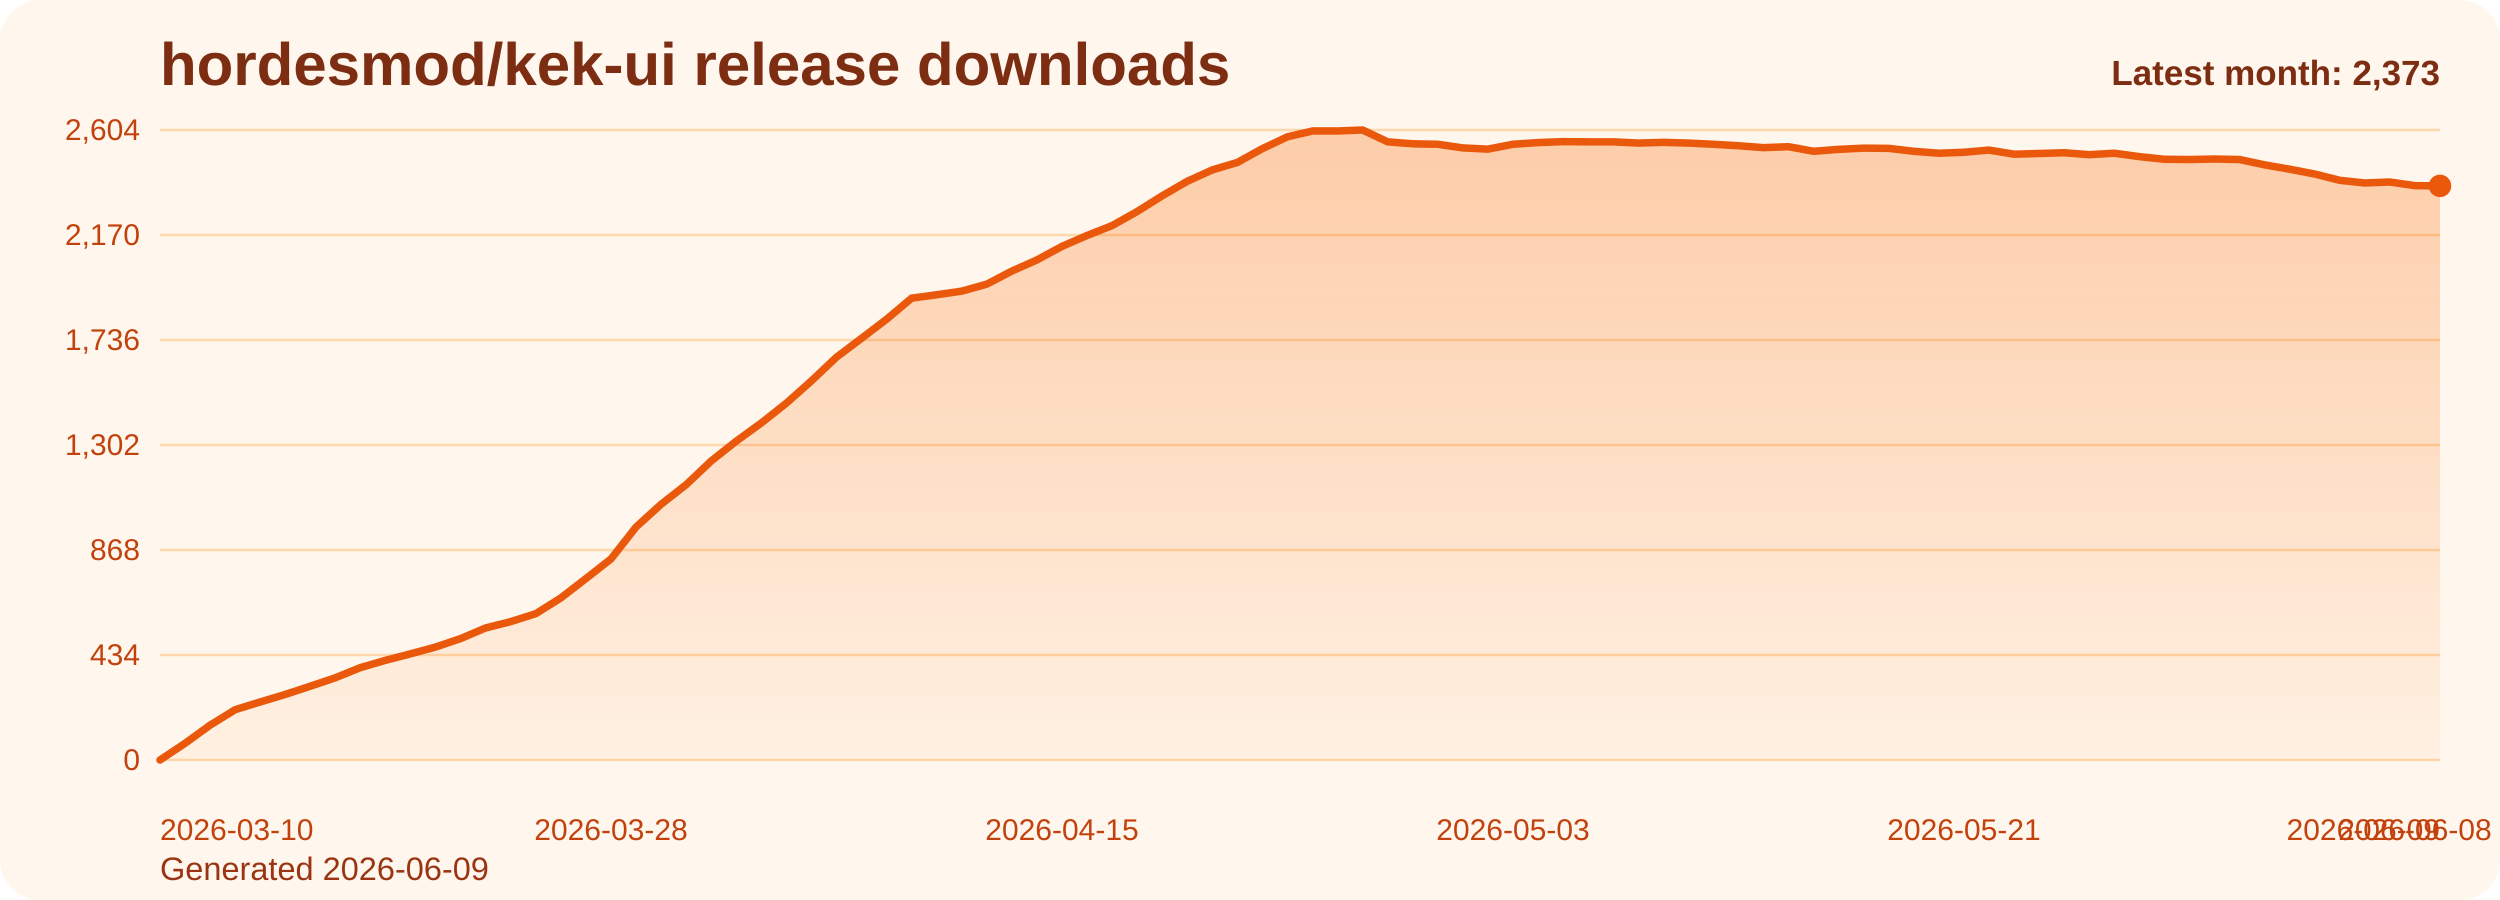
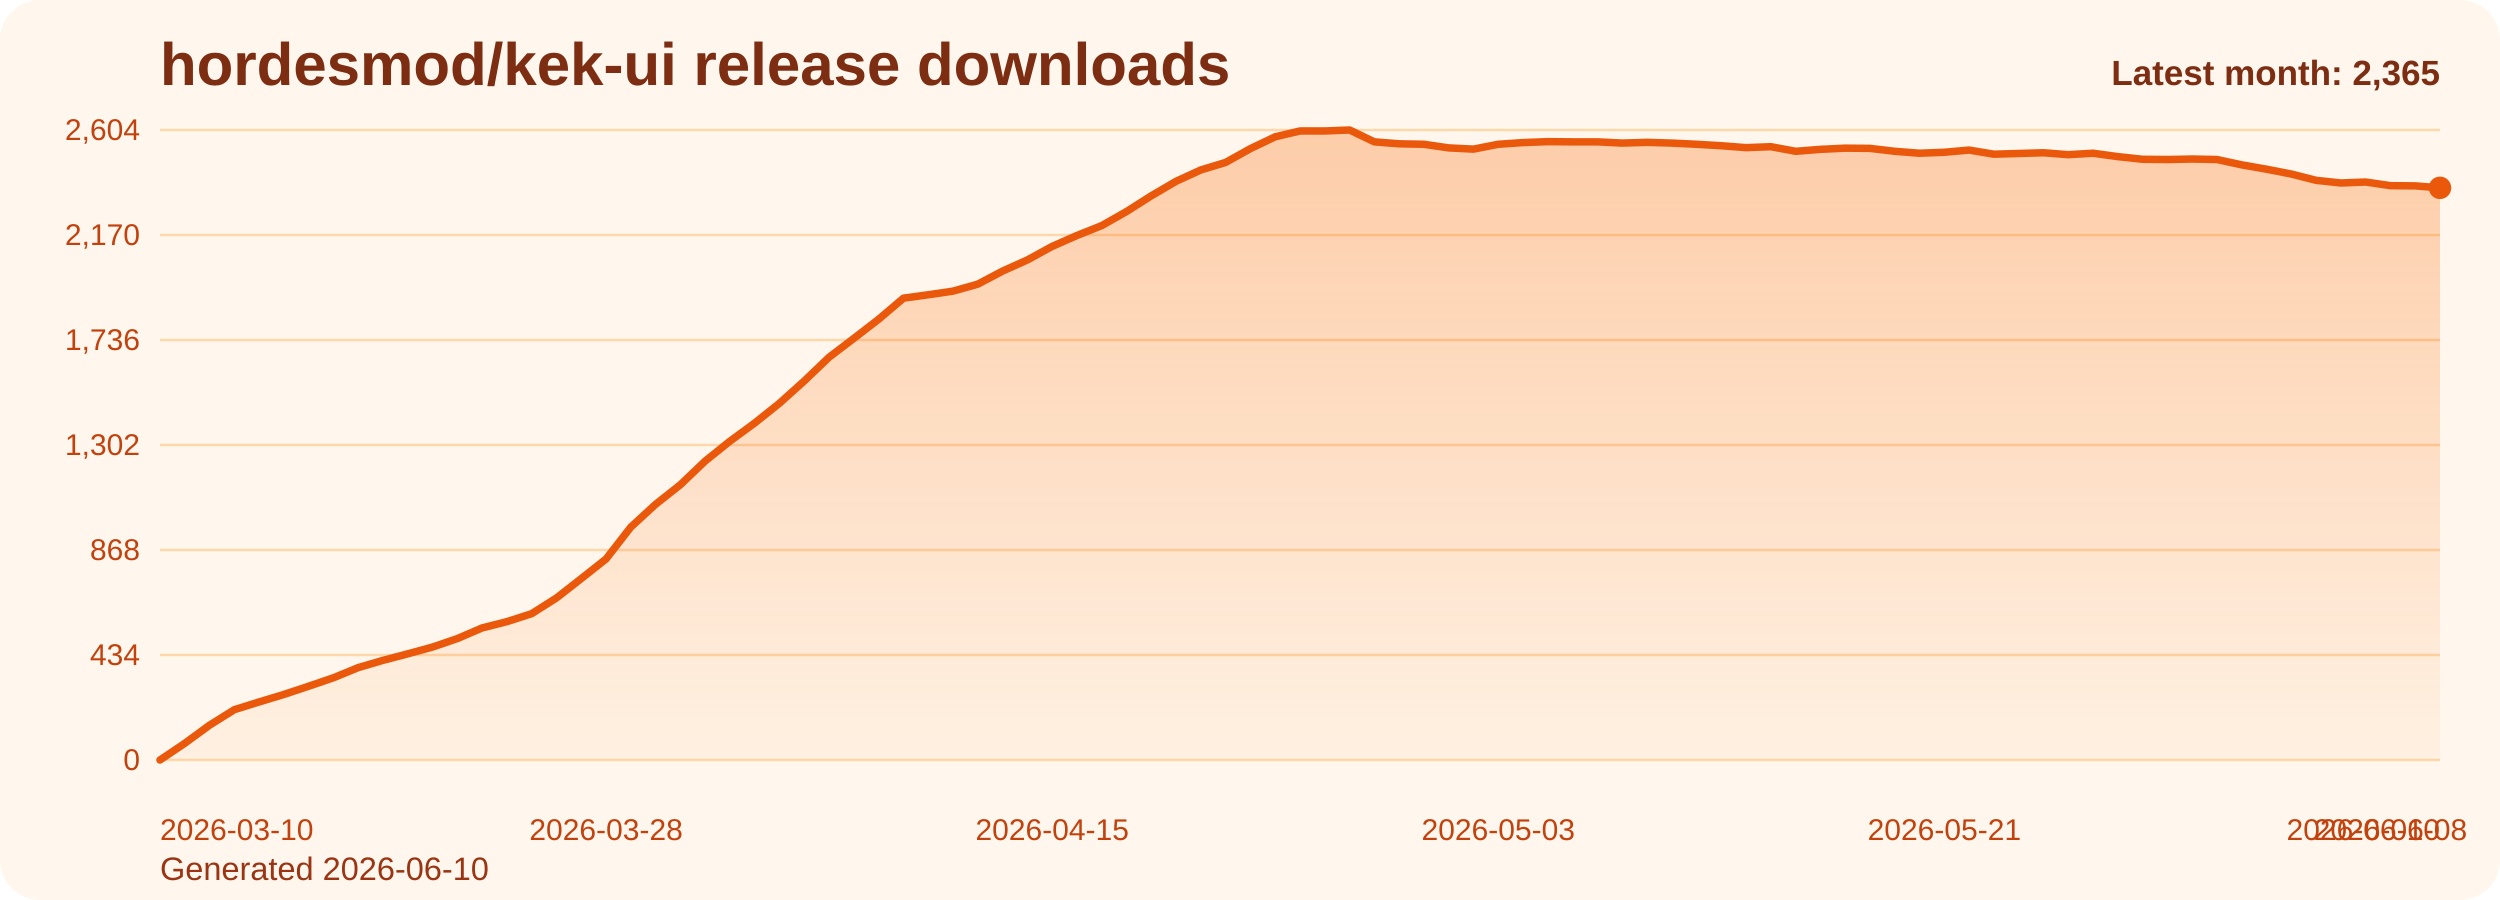
<svg xmlns="http://www.w3.org/2000/svg" viewBox="0 0 1000 360" role="img" aria-label="hordesmod/kek-ui release downloads chart">
  <defs>
    <linearGradient id="fill-monthly-orange" x1="0" y1="0" x2="0" y2="1">
      <stop offset="0%" stop-color="#f97316" stop-opacity="0.32" />
      <stop offset="100%" stop-color="#f97316" stop-opacity="0.05" />
    </linearGradient>
    <style>
      .bg { fill: #fff7ed; }
      .title { font: 700 24px Arial, sans-serif; fill: #7c2d12; }
      .sub { font: 400 13px Arial, sans-serif; fill: #9a3412; }
      .grid { stroke: #fed7aa; stroke-width: 1; }
      .axis { font: 400 12px Arial, sans-serif; fill: #c2410c; }
      .line { fill: none; stroke: #ea580c; stroke-width: 3; stroke-linecap: round; stroke-linejoin: round; }
      .dot { fill: #ea580c; }
      .value { font: 600 11px Arial, sans-serif; fill: #9a3412; }
      .latest { font: 700 14px Arial, sans-serif; fill: #7c2d12; }
    </style>
  </defs>
  <rect class="bg" x="0" y="0" width="1000" height="360" rx="16" />
  <text class="title" x="64" y="34">hordesmod/kek-ui release downloads</text>
-   <text class="sub" x="64" y="352">Generated 2026-06-09</text>
+   <text class="sub" x="64" y="352">Generated 2026-06-10</text>
  <line x1="64" y1="52.00" x2="976" y2="52.00" class="grid" />
  <text x="56" y="56.00" text-anchor="end" class="axis">2,604</text>
  <line x1="64" y1="94.00" x2="976" y2="94.00" class="grid" />
  <text x="56" y="98.00" text-anchor="end" class="axis">2,170</text>
  <line x1="64" y1="136.00" x2="976" y2="136.00" class="grid" />
  <text x="56" y="140.00" text-anchor="end" class="axis">1,736</text>
  <line x1="64" y1="178.00" x2="976" y2="178.00" class="grid" />
  <text x="56" y="182.00" text-anchor="end" class="axis">1,302</text>
  <line x1="64" y1="220.00" x2="976" y2="220.00" class="grid" />
  <text x="56" y="224.00" text-anchor="end" class="axis">868</text>
  <line x1="64" y1="262.00" x2="976" y2="262.00" class="grid" />
  <text x="56" y="266.00" text-anchor="end" class="axis">434</text>
  <line x1="64" y1="304.00" x2="976" y2="304.00" class="grid" />
  <text x="56" y="308.00" text-anchor="end" class="axis">0</text>
-   <path d="M 64.00 304 L 64.00 304.00 L 74.02 297.32 L 84.04 290.06 L 94.07 283.87 L 104.09 280.77 L 114.11 277.77 L 124.13 274.48 L 134.15 271.10 L 144.18 267.03 L 154.20 264.13 L 164.22 261.52 L 174.24 258.81 L 184.26 255.42 L 194.29 251.16 L 204.31 248.65 L 214.33 245.45 L 224.35 239.16 L 234.37 231.42 L 244.40 223.58 L 254.42 210.81 L 264.44 201.71 L 274.46 193.87 L 284.48 184.39 L 294.51 176.45 L 304.53 169.19 L 314.55 161.26 L 324.57 152.35 L 334.59 142.87 L 344.62 135.32 L 354.64 127.68 L 364.66 119.26 L 374.68 117.90 L 384.70 116.45 L 394.73 113.65 L 404.75 108.42 L 414.77 103.97 L 424.79 98.55 L 434.81 94.19 L 444.84 90.23 L 454.86 84.61 L 464.88 78.32 L 474.90 72.52 L 484.92 67.97 L 494.95 64.97 L 504.97 59.45 L 514.99 54.71 L 525.01 52.39 L 535.03 52.39 L 545.05 52.00 L 555.08 56.74 L 565.10 57.52 L 575.12 57.71 L 585.14 59.16 L 595.16 59.65 L 605.19 57.71 L 615.21 57.03 L 625.23 56.65 L 635.25 56.74 L 645.27 56.74 L 655.30 57.23 L 665.32 56.94 L 675.34 57.23 L 685.36 57.71 L 695.38 58.29 L 705.41 59.06 L 715.43 58.68 L 725.45 60.52 L 735.47 59.74 L 745.49 59.26 L 755.52 59.35 L 765.54 60.52 L 775.56 61.29 L 785.58 60.90 L 795.60 60.03 L 805.63 61.68 L 815.65 61.39 L 825.67 61.10 L 835.69 61.87 L 845.71 61.29 L 855.74 62.65 L 865.76 63.71 L 875.78 63.81 L 885.80 63.61 L 895.82 63.81 L 905.85 65.94 L 915.87 67.68 L 925.89 69.61 L 935.91 72.13 L 945.93 73.19 L 955.96 72.81 L 965.98 74.26 L 976.00 74.35 L 976.00 304 Z" fill="url(#fill-monthly-orange)" />
-   <polyline class="line" points="64.00,304.00 74.02,297.32 84.04,290.06 94.07,283.87 104.09,280.77 114.11,277.77 124.13,274.48 134.15,271.10 144.18,267.03 154.20,264.13 164.22,261.52 174.24,258.81 184.26,255.42 194.29,251.16 204.31,248.65 214.33,245.45 224.35,239.16 234.37,231.42 244.40,223.58 254.42,210.81 264.44,201.71 274.46,193.87 284.48,184.39 294.51,176.45 304.53,169.19 314.55,161.26 324.57,152.35 334.59,142.87 344.62,135.32 354.64,127.68 364.66,119.26 374.68,117.90 384.70,116.45 394.73,113.65 404.75,108.42 414.77,103.97 424.79,98.55 434.81,94.19 444.84,90.23 454.86,84.61 464.88,78.32 474.90,72.52 484.92,67.97 494.95,64.97 504.97,59.45 514.99,54.71 525.01,52.39 535.03,52.39 545.05,52.00 555.08,56.74 565.10,57.52 575.12,57.71 585.14,59.16 595.16,59.65 605.19,57.71 615.21,57.03 625.23,56.65 635.25,56.74 645.27,56.74 655.30,57.23 665.32,56.94 675.34,57.23 685.36,57.71 695.38,58.29 705.41,59.06 715.43,58.68 725.45,60.52 735.47,59.74 745.49,59.26 755.52,59.35 765.54,60.52 775.56,61.29 785.58,60.90 795.60,60.03 805.63,61.68 815.65,61.39 825.67,61.10 835.69,61.87 845.71,61.29 855.74,62.65 865.76,63.71 875.78,63.81 885.80,63.61 895.82,63.81 905.85,65.94 915.87,67.68 925.89,69.61 935.91,72.13 945.93,73.19 955.96,72.81 965.98,74.26 976.00,74.35" />
-   <circle class="dot" cx="976.00" cy="74.35" r="4.5" />
+   <path d="M 64.00 304 L 64.00 304.00 L 73.91 297.32 L 83.83 290.06 L 93.74 283.87 L 103.65 280.77 L 113.57 277.77 L 123.48 274.48 L 133.39 271.10 L 143.30 267.03 L 153.22 264.13 L 163.13 261.52 L 173.04 258.81 L 182.96 255.42 L 192.87 251.16 L 202.78 248.65 L 212.70 245.45 L 222.61 239.16 L 232.52 231.42 L 242.43 223.58 L 252.35 210.81 L 262.26 201.71 L 272.17 193.87 L 282.09 184.39 L 292.00 176.45 L 301.91 169.19 L 311.83 161.26 L 321.74 152.35 L 331.65 142.87 L 341.57 135.32 L 351.48 127.68 L 361.39 119.26 L 371.30 117.90 L 381.22 116.45 L 391.13 113.65 L 401.04 108.42 L 410.96 103.97 L 420.87 98.55 L 430.78 94.19 L 440.70 90.23 L 450.61 84.61 L 460.52 78.32 L 470.43 72.52 L 480.35 67.97 L 490.26 64.97 L 500.17 59.45 L 510.09 54.71 L 520.00 52.39 L 529.91 52.39 L 539.83 52.00 L 549.74 56.74 L 559.65 57.52 L 569.57 57.71 L 579.48 59.16 L 589.39 59.65 L 599.30 57.71 L 609.22 57.03 L 619.13 56.65 L 629.04 56.74 L 638.96 56.74 L 648.87 57.23 L 658.78 56.94 L 668.70 57.23 L 678.61 57.71 L 688.52 58.29 L 698.43 59.06 L 708.35 58.68 L 718.26 60.52 L 728.17 59.74 L 738.09 59.26 L 748.00 59.35 L 757.91 60.52 L 767.83 61.29 L 777.74 60.90 L 787.65 60.03 L 797.57 61.68 L 807.48 61.39 L 817.39 61.10 L 827.30 61.87 L 837.22 61.29 L 847.13 62.65 L 857.04 63.71 L 866.96 63.81 L 876.87 63.61 L 886.78 63.81 L 896.70 65.94 L 906.61 67.68 L 916.52 69.61 L 926.43 72.13 L 936.35 73.19 L 946.26 72.81 L 956.17 74.26 L 966.09 74.35 L 976.00 75.13 L 976.00 304 Z" fill="url(#fill-monthly-orange)" />
+   <polyline class="line" points="64.00,304.00 73.91,297.32 83.83,290.06 93.74,283.87 103.65,280.77 113.57,277.77 123.48,274.48 133.39,271.10 143.30,267.03 153.22,264.13 163.13,261.52 173.04,258.81 182.96,255.42 192.87,251.16 202.78,248.65 212.70,245.45 222.61,239.16 232.52,231.42 242.43,223.58 252.35,210.81 262.26,201.71 272.17,193.87 282.09,184.39 292.00,176.45 301.91,169.19 311.83,161.26 321.74,152.35 331.65,142.87 341.57,135.32 351.48,127.68 361.39,119.26 371.30,117.90 381.22,116.45 391.13,113.65 401.04,108.42 410.96,103.97 420.87,98.55 430.78,94.19 440.70,90.23 450.61,84.61 460.52,78.32 470.43,72.52 480.35,67.97 490.26,64.97 500.17,59.45 510.09,54.71 520.00,52.39 529.91,52.39 539.83,52.00 549.74,56.74 559.65,57.52 569.57,57.71 579.48,59.16 589.39,59.65 599.30,57.71 609.22,57.03 619.13,56.65 629.04,56.74 638.96,56.74 648.87,57.23 658.78,56.94 668.70,57.23 678.61,57.71 688.52,58.29 698.43,59.06 708.35,58.68 718.26,60.52 728.17,59.74 738.09,59.26 748.00,59.35 757.91,60.52 767.83,61.29 777.74,60.90 787.65,60.03 797.57,61.68 807.48,61.39 817.39,61.10 827.30,61.87 837.22,61.29 847.13,62.65 857.04,63.71 866.96,63.81 876.87,63.61 886.78,63.81 896.70,65.94 906.61,67.68 916.52,69.61 926.43,72.13 936.35,73.19 946.26,72.81 956.17,74.26 966.09,74.35 976.00,75.13" />
+   <circle class="dot" cx="976.00" cy="75.13" r="4.5" />
  <text class="axis" x="64.00" y="336" text-anchor="start">2026-03-10</text>
-   <text class="axis" x="244.40" y="336" text-anchor="middle">2026-03-28</text>
-   <text class="axis" x="424.79" y="336" text-anchor="middle">2026-04-15</text>
-   <text class="axis" x="605.19" y="336" text-anchor="middle">2026-05-03</text>
-   <text class="axis" x="785.58" y="336" text-anchor="middle">2026-05-21</text>
-   <text class="axis" x="965.98" y="336" text-anchor="middle">2026-06-08</text>
-   <text class="axis" x="976.00" y="336" text-anchor="end">2026-06-09</text>
-   <text class="latest" x="976" y="34" text-anchor="end">Latest month: 2,373</text>
+   <text class="axis" x="242.43" y="336" text-anchor="middle">2026-03-28</text>
+   <text class="axis" x="420.87" y="336" text-anchor="middle">2026-04-15</text>
+   <text class="axis" x="599.30" y="336" text-anchor="middle">2026-05-03</text>
+   <text class="axis" x="777.74" y="336" text-anchor="middle">2026-05-21</text>
+   <text class="axis" x="956.17" y="336" text-anchor="middle">2026-06-08</text>
+   <text class="axis" x="976.00" y="336" text-anchor="end">2026-06-10</text>
+   <text class="latest" x="976" y="34" text-anchor="end">Latest month: 2,365</text>
</svg>
